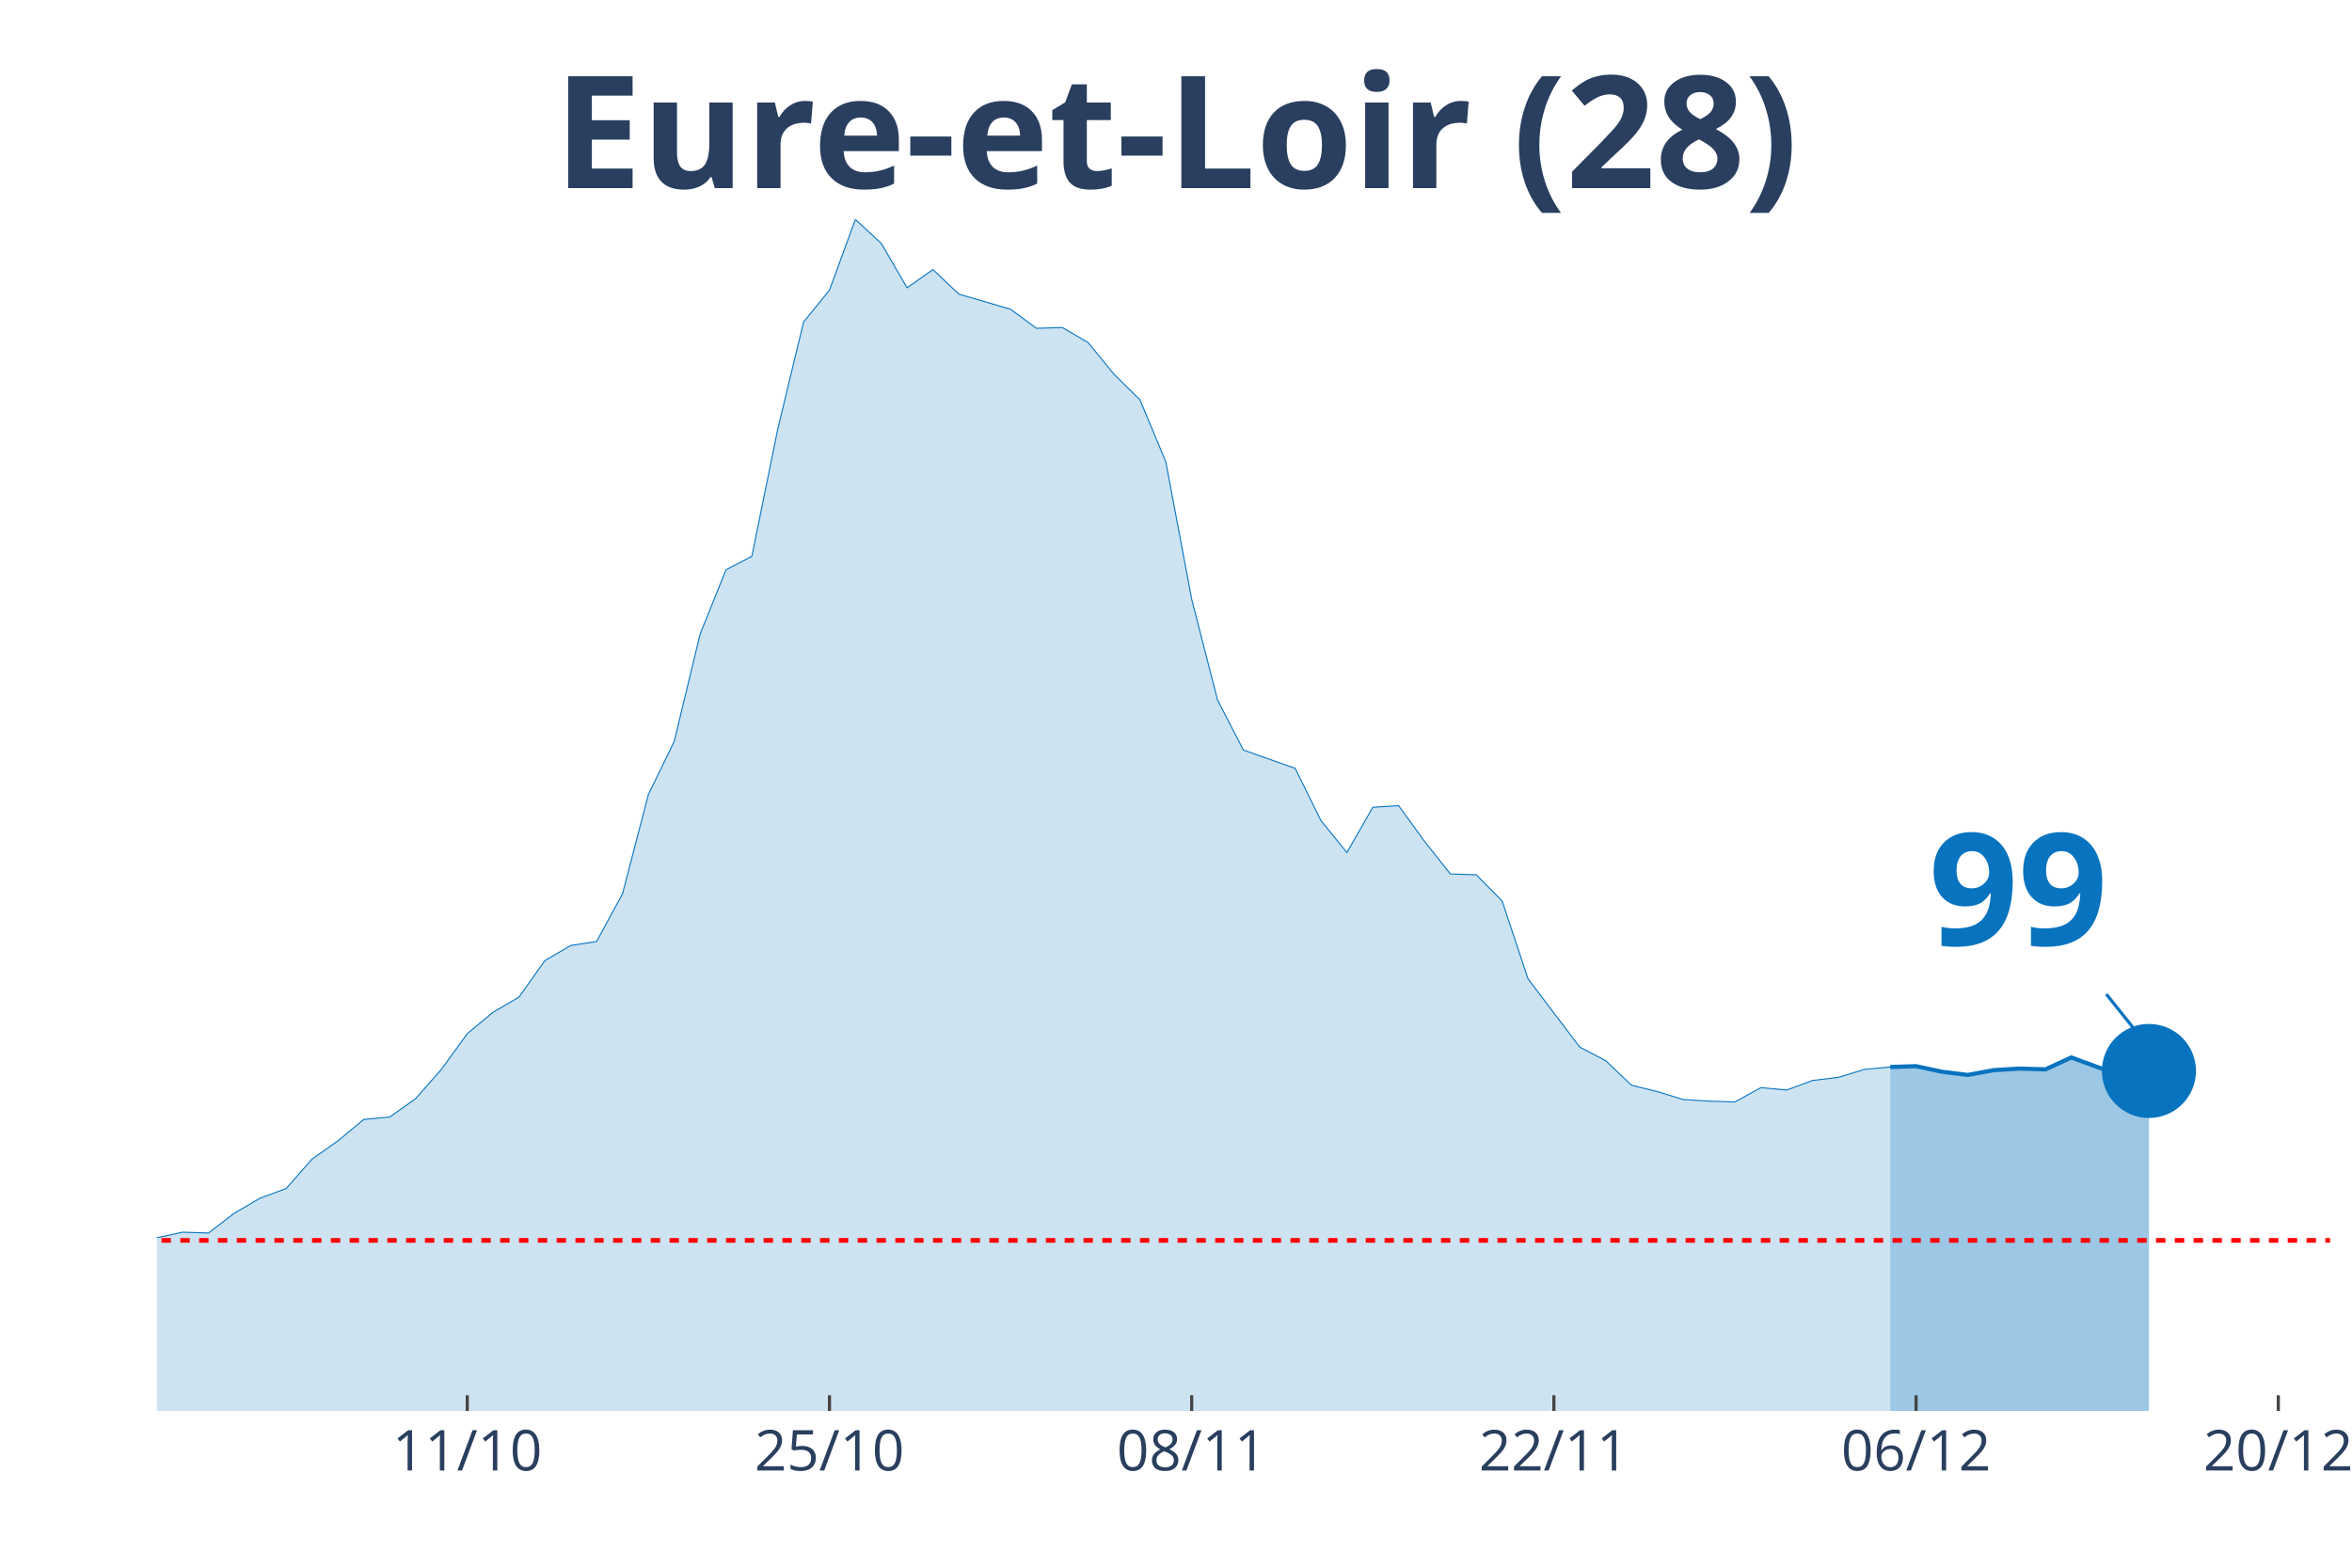
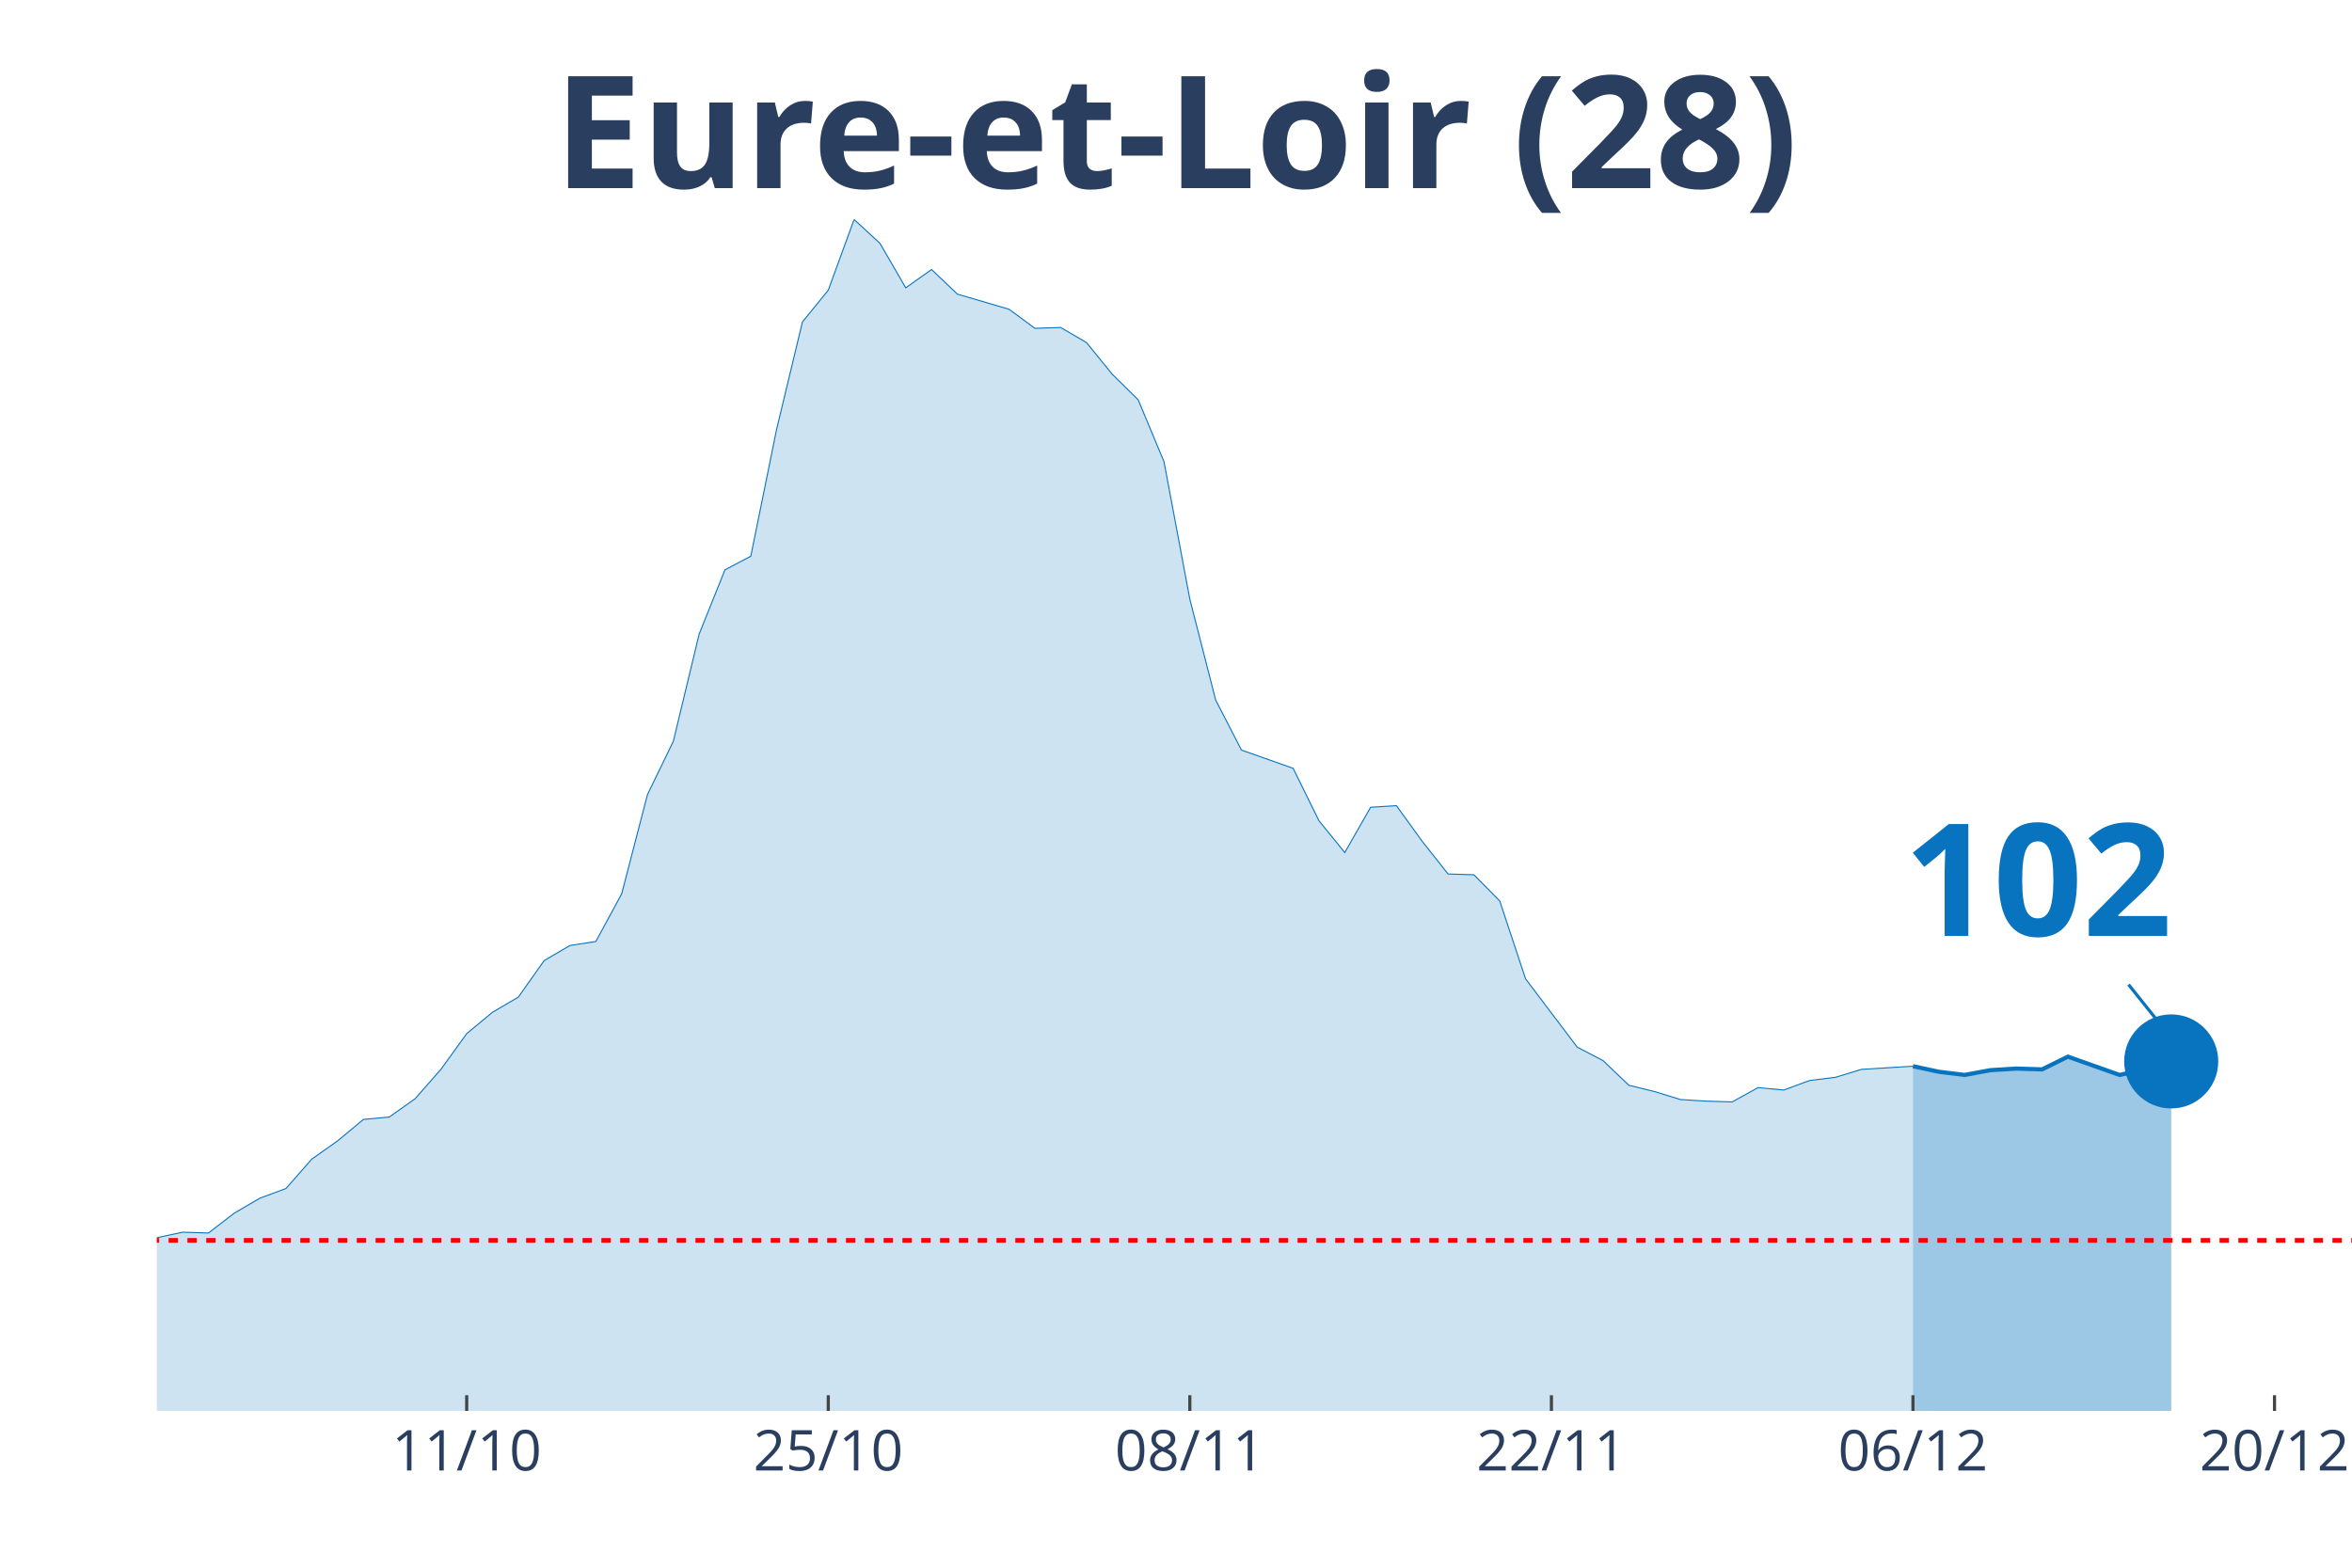
<svg xmlns="http://www.w3.org/2000/svg" class="main-svg" width="1125" height="750" style="" viewBox="0 0 750 500">
  <rect x="0" y="0" width="750" height="500" style="fill: rgb(0, 0, 0); fill-opacity: 0;" />
-   <defs id="defs-590e52">
+   <defs id="defs-82ca20">
    <g class="clips">
-       <clipPath id="clip590e52xyplot" class="plotclip">
-         <rect width="693" height="380" />
+       <clipPath id="clip82ca20xyplot" class="plotclip">
+         <rect width="700" height="380" />
      </clipPath>
-       <clipPath class="axesclip" id="clip590e52x">
-         <rect x="50" y="0" width="693" height="500" />
+       <clipPath class="axesclip" id="clip82ca20x">
+         <rect x="50" y="0" width="700" height="500" />
      </clipPath>
-       <clipPath class="axesclip" id="clip590e52y">
+       <clipPath class="axesclip" id="clip82ca20y">
        <rect x="0" y="70" width="750" height="380" />
      </clipPath>
-       <clipPath class="axesclip" id="clip590e52xy">
-         <rect x="50" y="70" width="693" height="380" />
+       <clipPath class="axesclip" id="clip82ca20xy">
+         <rect x="50" y="70" width="700" height="380" />
      </clipPath>
    </g>
    <g class="gradients" />
  </defs>
  <g class="bglayer">
-     <rect class="bg" x="50" y="70" width="693" height="380" style="fill: rgb(0, 0, 0); fill-opacity: 0; stroke-width: 0;" />
+     <rect class="bg" x="50" y="70" width="700" height="380" style="fill: rgb(0, 0, 0); fill-opacity: 0; stroke-width: 0;" />
  </g>
  <g class="layer-below">
    <g class="imagelayer" />
    <g class="shapelayer" />
  </g>
  <g class="cartesianlayer">
    <g class="subplot xy">
      <g class="layer-subplot">
        <g class="shapelayer" />
        <g class="imagelayer" />
      </g>
      <g class="gridlayer">
        <g class="x">
-           <path class="xgrid crisp" transform="translate(149,0)" d="M0,70v380" style="stroke: rgb(255, 255, 255); stroke-opacity: 1; stroke-width: 1px;" />
-           <path class="xgrid crisp" transform="translate(264.5,0)" d="M0,70v380" style="stroke: rgb(255, 255, 255); stroke-opacity: 1; stroke-width: 1px;" />
-           <path class="xgrid crisp" transform="translate(380,0)" d="M0,70v380" style="stroke: rgb(255, 255, 255); stroke-opacity: 1; stroke-width: 1px;" />
-           <path class="xgrid crisp" transform="translate(495.5,0)" d="M0,70v380" style="stroke: rgb(255, 255, 255); stroke-opacity: 1; stroke-width: 1px;" />
-           <path class="xgrid crisp" transform="translate(611,0)" d="M0,70v380" style="stroke: rgb(255, 255, 255); stroke-opacity: 1; stroke-width: 1px;" />
-           <path class="xgrid crisp" transform="translate(726.5,0)" d="M0,70v380" style="stroke: rgb(255, 255, 255); stroke-opacity: 1; stroke-width: 1px;" />
+           <path class="xgrid crisp" transform="translate(148.82,0)" d="M0,70v380" style="stroke: rgb(255, 255, 255); stroke-opacity: 1; stroke-width: 1px;" />
+           <path class="xgrid crisp" transform="translate(264.12,0)" d="M0,70v380" style="stroke: rgb(255, 255, 255); stroke-opacity: 1; stroke-width: 1px;" />
+           <path class="xgrid crisp" transform="translate(379.41,0)" d="M0,70v380" style="stroke: rgb(255, 255, 255); stroke-opacity: 1; stroke-width: 1px;" />
+           <path class="xgrid crisp" transform="translate(494.71,0)" d="M0,70v380" style="stroke: rgb(255, 255, 255); stroke-opacity: 1; stroke-width: 1px;" />
+           <path class="xgrid crisp" transform="translate(610,0)" d="M0,70v380" style="stroke: rgb(255, 255, 255); stroke-opacity: 1; stroke-width: 1px;" />
+           <path class="xgrid crisp" transform="translate(725.29,0)" d="M0,70v380" style="stroke: rgb(255, 255, 255); stroke-opacity: 1; stroke-width: 1px;" />
        </g>
        <g class="y" />
      </g>
      <g class="zerolinelayer" />
      <path class="xlines-below" />
      <path class="ylines-below" />
      <g class="overlines-below" />
      <g class="xaxislayer-below" />
      <g class="yaxislayer-below" />
      <g class="overaxes-below" />
-       <g class="plot" transform="translate(50, 70)" clip-path="url('#clip590e52xyplot')">
+       <g class="plot" transform="translate(50, 70)" clip-path="url('#clip82ca20xyplot')">
        <g class="scatterlayer mlayer">
-           <g class="trace scatter trace2bde45" style="stroke-miterlimit: 2;">
+           <g class="trace scatter trace910c09" style="stroke-miterlimit: 2;">
            <g class="fills">
              <g>
-                 <path class="js-fill" d="M552.75,380L-1122,380L-1122,372.15L-990,373.92L-981.75,374.93L-734.25,373.92L-726,369.36L-585.75,376.71L-577.5,374.68L-495,371.64L-486.75,371.64L-453.75,367.84L-445.5,367.84L-379.5,357.71L-371.25,354.67L-330,357.2L-321.75,355.43L-255.75,349.09L-247.5,346.81L-214.5,339.21L-206.25,333.39L-198,321.73L-189.75,321.23L-156.75,320.47L-148.5,322.24L-140.25,331.87L-132,326.8L-107.25,324.77L-99,325.28L-82.5,322.24L-74.25,324.27L-66,322.24L-57.75,322.49L-49.5,324.27L-41.25,323.76L-33,325.79L-24.75,323.51L-16.5,326.55L-8.25,330.85L0,324.77L8.25,323L16.5,323.25L24.75,316.92L33,312.11L41.25,309.07L49.5,299.69L57.75,293.87L66,287.03L74.25,286.27L82.5,280.44L90.75,271.07L99,259.67L107.25,252.83L115.5,248.01L123.75,236.36L132,231.55L140.25,230.28L148.5,215.08L156.75,183.41L165,166.44L173.25,132.24L181.5,111.72L189.75,107.41L198,66.88L206.25,32.68L214.5,22.55L222.75,0L231,7.6L239.25,21.79L247.5,15.96L255.75,23.81L272.25,28.63L280.5,34.71L288.75,34.45L297,39.27L305.25,49.4L313.5,57.51L321.75,77.27L330,121.09L338.25,153.27L346.5,169.23L363,175.05L371.25,191.77L379.5,201.91L387.75,187.47L396,186.96L404.25,198.36L412.5,208.75L420.75,209L429,217.36L437.25,242.19L453.75,263.97L462,268.28L470.25,276.13L478.5,278.16L486.75,280.69L495,281.2L503.25,281.45L511.5,276.89L519.75,277.65L528,274.61L536.25,273.6L544.5,271.07L552.75,270.31" style="fill: rgb(8, 115, 191); fill-opacity: 0.2; stroke-width: 0;" />
+                 <path class="js-fill" d="M560,380L-1120,380L-1120,372.15L-988.24,373.92L-980,374.93L-732.94,373.92L-724.71,369.36L-584.71,376.71L-576.47,374.68L-502.35,373.92L-494.12,371.64L-428.24,367.33L-420,365.81L-403.53,361L-395.29,360.49L-362.35,355.43L-354.12,358.47L-337.65,355.68L-329.41,357.2L-288.24,351.88L-280,351.88L-255.29,349.09L-247.06,346.81L-214.12,339.21L-205.88,333.39L-197.65,321.73L-189.41,321.23L-156.47,320.47L-148.24,322.24L-140,331.87L-131.76,326.8L-107.06,324.77L-98.82,325.28L-82.35,322.24L-74.12,324.27L-65.88,322.24L-57.65,322.49L-49.41,324.27L-41.18,323.76L-32.94,325.79L-24.71,323.51L-16.47,326.55L-8.24,330.85L0,324.77L8.24,323L16.47,323.25L24.71,316.92L32.94,312.11L41.18,309.07L49.41,299.69L57.65,293.87L65.88,287.03L74.12,286.27L82.35,280.44L90.59,271.07L98.82,259.67L107.06,252.83L115.29,248.01L123.53,236.36L131.76,231.55L140,230.28L148.24,215.08L156.47,183.41L164.71,166.44L172.94,132.24L181.18,111.72L189.41,107.41L197.65,66.88L205.88,32.68L214.12,22.55L222.35,0L230.59,7.6L238.82,21.79L247.06,15.96L255.29,23.81L271.76,28.63L280,34.71L288.24,34.45L296.47,39.27L304.71,49.4L312.94,57.51L321.18,77.27L329.41,121.09L337.65,153.27L345.88,169.23L362.35,175.05L370.59,191.77L378.82,201.91L387.06,187.47L395.29,186.96L403.53,198.36L411.76,208.75L420,209L428.24,217.36L436.47,242.19L452.94,263.97L461.18,268.28L469.41,276.13L477.65,278.16L485.88,280.69L494.12,281.2L502.35,281.45L510.59,276.89L518.82,277.65L527.06,274.61L535.29,273.6L543.53,271.07L560,270.05" style="fill: rgb(8, 115, 191); fill-opacity: 0.2; stroke-width: 0;" />
              </g>
            </g>
            <g class="errorbars" />
            <g class="lines">
-               <path class="js-line" d="M-1122,372.15L-990,373.92L-981.75,374.93L-734.25,373.92L-726,369.36L-585.75,376.71L-577.5,374.68L-495,371.64L-486.75,371.64L-453.75,367.84L-445.5,367.84L-379.5,357.71L-371.25,354.67L-330,357.2L-321.75,355.43L-255.75,349.09L-247.5,346.81L-214.5,339.21L-206.25,333.39L-198,321.73L-189.75,321.23L-156.75,320.47L-148.5,322.24L-140.25,331.87L-132,326.8L-107.25,324.77L-99,325.28L-82.5,322.24L-74.25,324.27L-66,322.24L-57.75,322.49L-49.5,324.27L-41.25,323.76L-33,325.79L-24.75,323.51L-16.5,326.55L-8.25,330.85L0,324.77L8.25,323L16.5,323.25L24.75,316.92L33,312.11L41.25,309.07L49.5,299.69L57.75,293.87L66,287.03L74.25,286.27L82.5,280.44L90.75,271.07L99,259.67L107.25,252.83L115.5,248.01L123.75,236.36L132,231.55L140.25,230.28L148.5,215.08L156.75,183.41L165,166.44L173.25,132.24L181.5,111.72L189.75,107.41L198,66.88L206.25,32.68L214.5,22.55L222.75,0L231,7.6L239.25,21.79L247.5,15.96L255.75,23.81L272.25,28.63L280.5,34.71L288.75,34.45L297,39.27L305.25,49.4L313.5,57.51L321.75,77.27L330,121.09L338.25,153.27L346.5,169.23L363,175.05L371.25,191.77L379.5,201.91L387.75,187.47L396,186.96L404.25,198.36L412.5,208.75L420.75,209L429,217.36L437.25,242.19L453.75,263.97L462,268.28L470.25,276.13L478.5,278.16L486.75,280.69L495,281.2L503.25,281.45L511.5,276.89L519.75,277.65L528,274.61L536.25,273.6L544.5,271.07L552.75,270.31" style="vector-effect: non-scaling-stroke; fill: none; stroke: rgb(8, 115, 191); stroke-opacity: 1; stroke-width: 0.5px; opacity: 1;" />
+               <path class="js-line" d="M-1120,372.15L-988.24,373.92L-980,374.93L-732.94,373.92L-724.71,369.36L-584.71,376.71L-576.47,374.68L-502.35,373.92L-494.12,371.64L-428.24,367.33L-420,365.81L-403.53,361L-395.29,360.49L-362.35,355.43L-354.12,358.47L-337.65,355.68L-329.41,357.2L-288.24,351.88L-280,351.88L-255.29,349.09L-247.06,346.81L-214.12,339.21L-205.88,333.39L-197.65,321.73L-189.41,321.23L-156.47,320.47L-148.24,322.24L-140,331.87L-131.76,326.8L-107.06,324.77L-98.82,325.28L-82.35,322.24L-74.12,324.27L-65.88,322.24L-57.65,322.49L-49.41,324.27L-41.18,323.76L-32.94,325.79L-24.71,323.51L-16.47,326.55L-8.24,330.85L0,324.77L8.24,323L16.47,323.25L24.71,316.92L32.94,312.11L41.18,309.07L49.41,299.69L57.65,293.87L65.88,287.03L74.12,286.27L82.35,280.44L90.59,271.07L98.82,259.67L107.06,252.83L115.29,248.01L123.53,236.36L131.76,231.55L140,230.28L148.24,215.08L156.47,183.41L164.71,166.44L172.94,132.24L181.18,111.72L189.41,107.41L197.65,66.88L205.88,32.68L214.12,22.55L222.35,0L230.59,7.6L238.82,21.79L247.06,15.96L255.29,23.81L271.76,28.63L280,34.71L288.24,34.45L296.47,39.27L304.71,49.4L312.94,57.51L321.18,77.27L329.41,121.09L337.65,153.27L345.88,169.23L362.35,175.05L370.59,191.77L378.82,201.91L387.06,187.47L395.29,186.96L403.53,198.36L411.76,208.75L420,209L428.24,217.36L436.47,242.19L452.94,263.97L461.18,268.28L469.41,276.13L477.65,278.16L485.88,280.69L494.12,281.2L502.35,281.45L510.59,276.89L518.82,277.65L527.06,274.61L535.29,273.6L543.53,271.07L560,270.05" style="vector-effect: non-scaling-stroke; fill: none; stroke: rgb(8, 115, 191); stroke-opacity: 1; stroke-width: 0.5px; opacity: 1;" />
            </g>
            <g class="points" />
            <g class="text" />
          </g>
-           <g class="trace scatter trace4589d7" style="stroke-miterlimit: 2;">
+           <g class="trace scatter trace7a91f9" style="stroke-miterlimit: 2;">
            <g class="fills">
              <g>
-                 <path class="js-fill" d="M635.25,380L552.75,380L552.75,270.31L561,270.05L569.25,271.83L577.5,272.84L585.75,271.32L594,270.81L602.25,271.07L610.5,267.27L618.75,270.31L627,273.09L635.25,271.57" style="fill: rgb(8, 115, 191); fill-opacity: 0.4; stroke-width: 0;" />
+                 <path class="js-fill" d="M642.35,380L560,380L560,270.05L568.24,271.83L576.47,272.84L584.71,271.32L592.94,270.81L601.18,271.07L609.41,267.01L625.88,272.84L634.12,271.07L642.35,268.53" style="fill: rgb(8, 115, 191); fill-opacity: 0.4; stroke-width: 0;" />
              </g>
            </g>
            <g class="errorbars" />
            <g class="lines">
-               <path class="js-line" d="M552.75,270.31L561,270.05L569.25,271.83L577.5,272.84L585.75,271.32L594,270.81L602.25,271.07L610.5,267.27L618.75,270.31L627,273.09L635.25,271.57" style="vector-effect: non-scaling-stroke; fill: none; stroke: rgb(8, 115, 191); stroke-opacity: 1; stroke-width: 2px; opacity: 1;" />
+               <path class="js-line" d="M560,270.05L568.24,271.83L576.47,272.84L584.71,271.32L592.94,270.81L601.18,271.07L609.41,267.01L625.88,272.84L634.12,271.07L642.35,268.53" style="vector-effect: non-scaling-stroke; fill: none; stroke: rgb(8, 115, 191); stroke-opacity: 1; stroke-width: 2px; opacity: 1;" />
            </g>
            <g class="points" />
            <g class="text" />
          </g>
-           <g class="trace scatter tracedde5d4" style="stroke-miterlimit: 2; opacity: 1;">
+           <g class="trace scatter traceffd57d" style="stroke-miterlimit: 2; opacity: 1;">
            <g class="fills" />
            <g class="errorbars" />
            <g class="lines" />
            <g class="points">
-               <path class="point" transform="translate(635.25,271.57)" d="M15,0A15,15 0 1,1 0,-15A15,15 0 0,1 15,0Z" style="opacity: 1; stroke-width: 0px; fill: rgb(8, 115, 191); fill-opacity: 1;" />
+               <path class="point" transform="translate(642.35,268.53)" d="M15,0A15,15 0 1,1 0,-15A15,15 0 0,1 15,0Z" style="opacity: 1; stroke-width: 0px; fill: rgb(8, 115, 191); fill-opacity: 1;" />
            </g>
            <g class="text" />
          </g>
        </g>
      </g>
      <g class="overplot" />
      <path class="xlines-above crisp" style="fill: none; stroke-width: 1px; stroke: rgb(0, 0, 0); stroke-opacity: 0;" d="" />
      <path class="ylines-above crisp" style="fill: none;" d="M0,0" />
      <g class="overlines-above" />
      <g class="xaxislayer-above">
-         <path class="xtick ticks crisp" d="M0,450v-5" transform="translate(149,0)" style="stroke: rgb(68, 68, 68); stroke-opacity: 1; stroke-width: 1px;" />
-         <path class="xtick ticks crisp" d="M0,450v-5" transform="translate(264.5,0)" style="stroke: rgb(68, 68, 68); stroke-opacity: 1; stroke-width: 1px;" />
-         <path class="xtick ticks crisp" d="M0,450v-5" transform="translate(380,0)" style="stroke: rgb(68, 68, 68); stroke-opacity: 1; stroke-width: 1px;" />
-         <path class="xtick ticks crisp" d="M0,450v-5" transform="translate(495.5,0)" style="stroke: rgb(68, 68, 68); stroke-opacity: 1; stroke-width: 1px;" />
-         <path class="xtick ticks crisp" d="M0,450v-5" transform="translate(611,0)" style="stroke: rgb(68, 68, 68); stroke-opacity: 1; stroke-width: 1px;" />
-         <path class="xtick ticks crisp" d="M0,450v-5" transform="translate(726.5,0)" style="stroke: rgb(68, 68, 68); stroke-opacity: 1; stroke-width: 1px;" />
+         <path class="xtick ticks crisp" d="M0,450v-5" transform="translate(148.82,0)" style="stroke: rgb(68, 68, 68); stroke-opacity: 1; stroke-width: 1px;" />
+         <path class="xtick ticks crisp" d="M0,450v-5" transform="translate(264.12,0)" style="stroke: rgb(68, 68, 68); stroke-opacity: 1; stroke-width: 1px;" />
+         <path class="xtick ticks crisp" d="M0,450v-5" transform="translate(379.41,0)" style="stroke: rgb(68, 68, 68); stroke-opacity: 1; stroke-width: 1px;" />
+         <path class="xtick ticks crisp" d="M0,450v-5" transform="translate(494.71,0)" style="stroke: rgb(68, 68, 68); stroke-opacity: 1; stroke-width: 1px;" />
+         <path class="xtick ticks crisp" d="M0,450v-5" transform="translate(610,0)" style="stroke: rgb(68, 68, 68); stroke-opacity: 1; stroke-width: 1px;" />
+         <path class="xtick ticks crisp" d="M0,450v-5" transform="translate(725.29,0)" style="stroke: rgb(68, 68, 68); stroke-opacity: 1; stroke-width: 1px;" />
        <g class="xtick">
-           <text text-anchor="middle" x="0" y="469" transform="translate(149,0)" style="font-family: 'Open Sans', verdana, arial, sans-serif; font-size: 18px; fill: rgb(42, 63, 95); fill-opacity: 1; white-space: pre;">11/10</text>
+           <text text-anchor="middle" x="0" y="469" transform="translate(148.82,0)" style="font-family: 'Open Sans', verdana, arial, sans-serif; font-size: 18px; fill: rgb(42, 63, 95); fill-opacity: 1; white-space: pre;">11/10</text>
        </g>
        <g class="xtick">
-           <text text-anchor="middle" x="0" y="469" transform="translate(264.5,0)" style="font-family: 'Open Sans', verdana, arial, sans-serif; font-size: 18px; fill: rgb(42, 63, 95); fill-opacity: 1; white-space: pre;">25/10</text>
+           <text text-anchor="middle" x="0" y="469" transform="translate(264.12,0)" style="font-family: 'Open Sans', verdana, arial, sans-serif; font-size: 18px; fill: rgb(42, 63, 95); fill-opacity: 1; white-space: pre;">25/10</text>
        </g>
        <g class="xtick">
-           <text text-anchor="middle" x="0" y="469" transform="translate(380,0)" style="font-family: 'Open Sans', verdana, arial, sans-serif; font-size: 18px; fill: rgb(42, 63, 95); fill-opacity: 1; white-space: pre;">08/11</text>
+           <text text-anchor="middle" x="0" y="469" transform="translate(379.41,0)" style="font-family: 'Open Sans', verdana, arial, sans-serif; font-size: 18px; fill: rgb(42, 63, 95); fill-opacity: 1; white-space: pre;">08/11</text>
        </g>
        <g class="xtick">
-           <text text-anchor="middle" x="0" y="469" transform="translate(495.5,0)" style="font-family: 'Open Sans', verdana, arial, sans-serif; font-size: 18px; fill: rgb(42, 63, 95); fill-opacity: 1; white-space: pre;">22/11</text>
+           <text text-anchor="middle" x="0" y="469" transform="translate(494.71,0)" style="font-family: 'Open Sans', verdana, arial, sans-serif; font-size: 18px; fill: rgb(42, 63, 95); fill-opacity: 1; white-space: pre;">22/11</text>
        </g>
        <g class="xtick">
-           <text text-anchor="middle" x="0" y="469" transform="translate(611,0)" style="font-family: 'Open Sans', verdana, arial, sans-serif; font-size: 18px; fill: rgb(42, 63, 95); fill-opacity: 1; white-space: pre;">06/12</text>
+           <text text-anchor="middle" x="0" y="469" transform="translate(610,0)" style="font-family: 'Open Sans', verdana, arial, sans-serif; font-size: 18px; fill: rgb(42, 63, 95); fill-opacity: 1; white-space: pre;">06/12</text>
        </g>
        <g class="xtick">
-           <text text-anchor="middle" x="0" y="469" transform="translate(726.5,0)" style="font-family: 'Open Sans', verdana, arial, sans-serif; font-size: 18px; fill: rgb(42, 63, 95); fill-opacity: 1; white-space: pre;">20/12</text>
+           <text text-anchor="middle" x="0" y="469" transform="translate(725.29,0)" style="font-family: 'Open Sans', verdana, arial, sans-serif; font-size: 18px; fill: rgb(42, 63, 95); fill-opacity: 1; white-space: pre;">20/12</text>
        </g>
      </g>
      <g class="yaxislayer-above" />
      <g class="overaxes-above" />
    </g>
  </g>
  <g class="polarlayer" />
  <g class="ternarylayer" />
  <g class="geolayer" />
  <g class="funnelarealayer" />
  <g class="pielayer" />
  <g class="treemaplayer" />
  <g class="sunburstlayer" />
  <g class="glimages" />
-   <defs id="topdefs-590e52">
+   <defs id="topdefs-82ca20">
    <g class="clips" />
  </defs>
  <g class="layer-above">
    <g class="imagelayer" />
    <g class="shapelayer">
-       <path data-index="0" fill-rule="evenodd" d="M-4586.5,395.61L1444.25,395.61" clip-path="url('#clip590e52xy')" style="opacity: 1; stroke: rgb(255, 0, 0); stroke-opacity: 1; fill: rgb(0, 0, 0); fill-opacity: 0; stroke-dasharray: 3px, 3px; stroke-width: 1.5px;" />
+       <path data-index="0" fill-rule="evenodd" d="M-4578.24,395.61L1441.76,395.61" clip-path="url('#clip82ca20xy')" style="opacity: 1; stroke: rgb(255, 0, 0); stroke-opacity: 1; fill: rgb(0, 0, 0); fill-opacity: 0; stroke-dasharray: 3px, 3px; stroke-width: 1.5px;" />
    </g>
  </g>
  <g class="infolayer">
    <g class="g-gtitle">
      <text class="gtitle" x="375" y="25" text-anchor="middle" dy="0.7em" style="font-family: 'Open Sans', verdana, arial, sans-serif; font-size: 50px; fill: rgb(42, 63, 95); opacity: 1; font-weight: normal; white-space: pre;">
        <tspan style="font-weight:bold">Eure-et-Loir (28)</tspan>
      </text>
    </g>
    <g class="g-xtitle" />
    <g class="annotation" data-index="0" style="opacity: 1;">
-       <g class="annotation-text-g" transform="rotate(0,643.25,281.57)">
-         <g class="cursor-pointer" transform="translate(600, 246)">
-           <rect class="bg" x="0.5" y="0.5" width="86" height="71" style="stroke-width: 1px; stroke: rgb(0, 0, 0); stroke-opacity: 0; fill: rgb(255, 255, 255); fill-opacity: 0.6;" />
-           <text class="annotation-text" text-anchor="middle" x="43.531" y="55.5" style="font-family: 'Open Sans', verdana, arial, sans-serif; font-size: 50px; fill: rgb(8, 115, 191); fill-opacity: 1; white-space: pre;">
-             <tspan style="font-weight:bold">99 </tspan>
+       <g class="annotation-text-g" transform="rotate(0,650.35,278.53)">
+         <g class="cursor-pointer" transform="translate(592, 243)">
+           <rect class="bg" x="0.5" y="0.5" width="115" height="71" style="stroke-width: 1px; stroke: rgb(0, 0, 0); stroke-opacity: 0; fill: rgb(255, 255, 255); fill-opacity: 0.6;" />
+           <text class="annotation-text" text-anchor="middle" x="57.812" y="55.5" style="font-family: 'Open Sans', verdana, arial, sans-serif; font-size: 50px; fill: rgb(8, 115, 191); fill-opacity: 1; white-space: pre;">
+             <tspan style="font-weight:bold">102 </tspan>
          </text>
        </g>
      </g>
      <g class="annotation-arrow-g" style="opacity: 1;">
-         <path d="M671.65,317.07L683.25,331.57" style="stroke-width: 1px; stroke: rgb(8, 115, 191); stroke-opacity: 1; stroke-dasharray: 0px, 0px, 18.569px, 18.569px;" />
+         <path d="M678.75,314.03L690.35,328.53" style="stroke-width: 1px; stroke: rgb(8, 115, 191); stroke-opacity: 1; stroke-dasharray: 0px, 0px, 18.569px, 18.569px;" />
      </g>
    </g>
  </g>
</svg>
